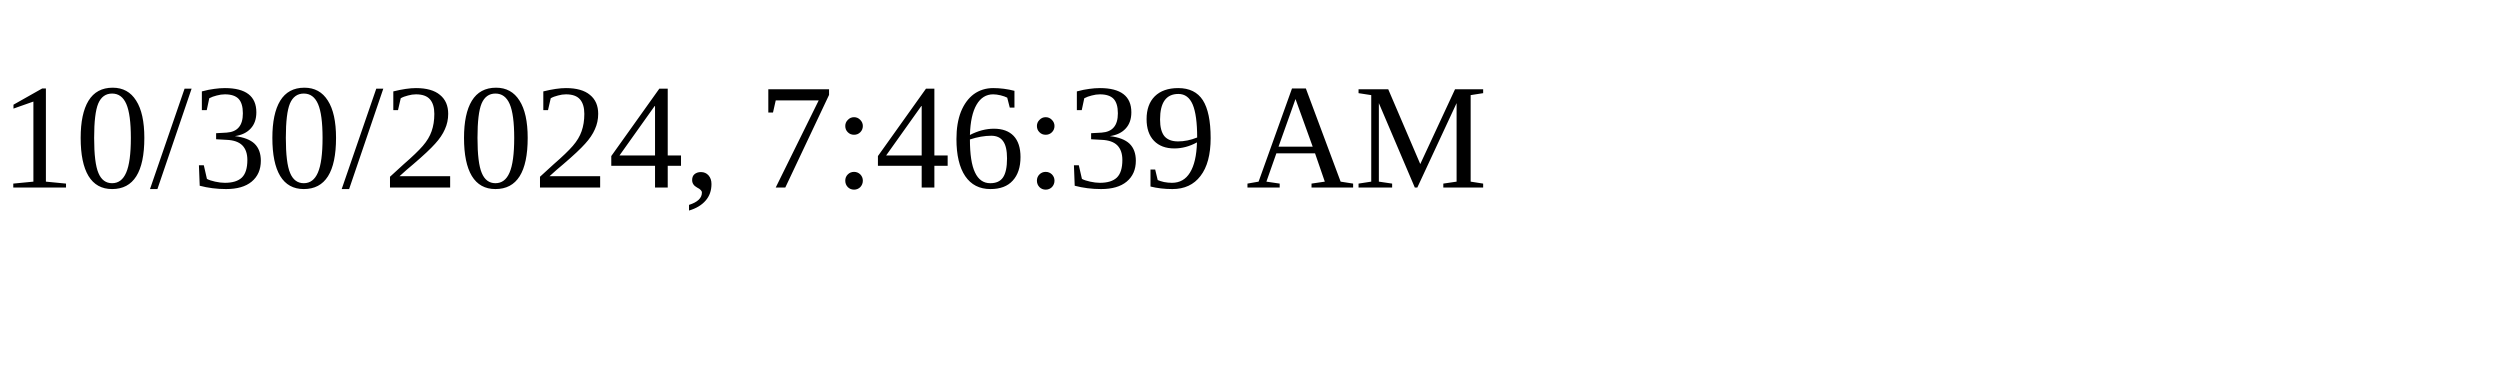
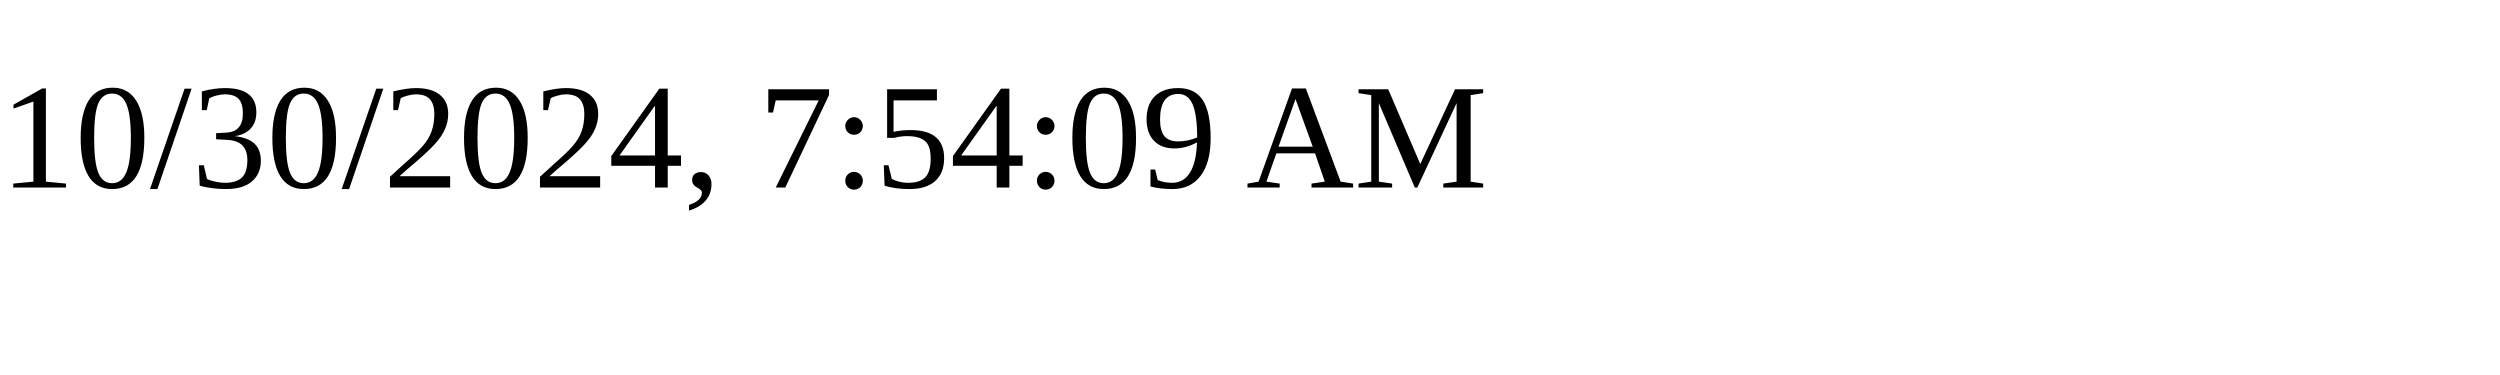
<svg xmlns="http://www.w3.org/2000/svg" height="30" width="200">
-   <text x="0" y="15">10/30/2024, 7:46:39 AM</text>
+   <text x="0" y="15">10/30/2024, 7:54:09 AM</text>
</svg>
